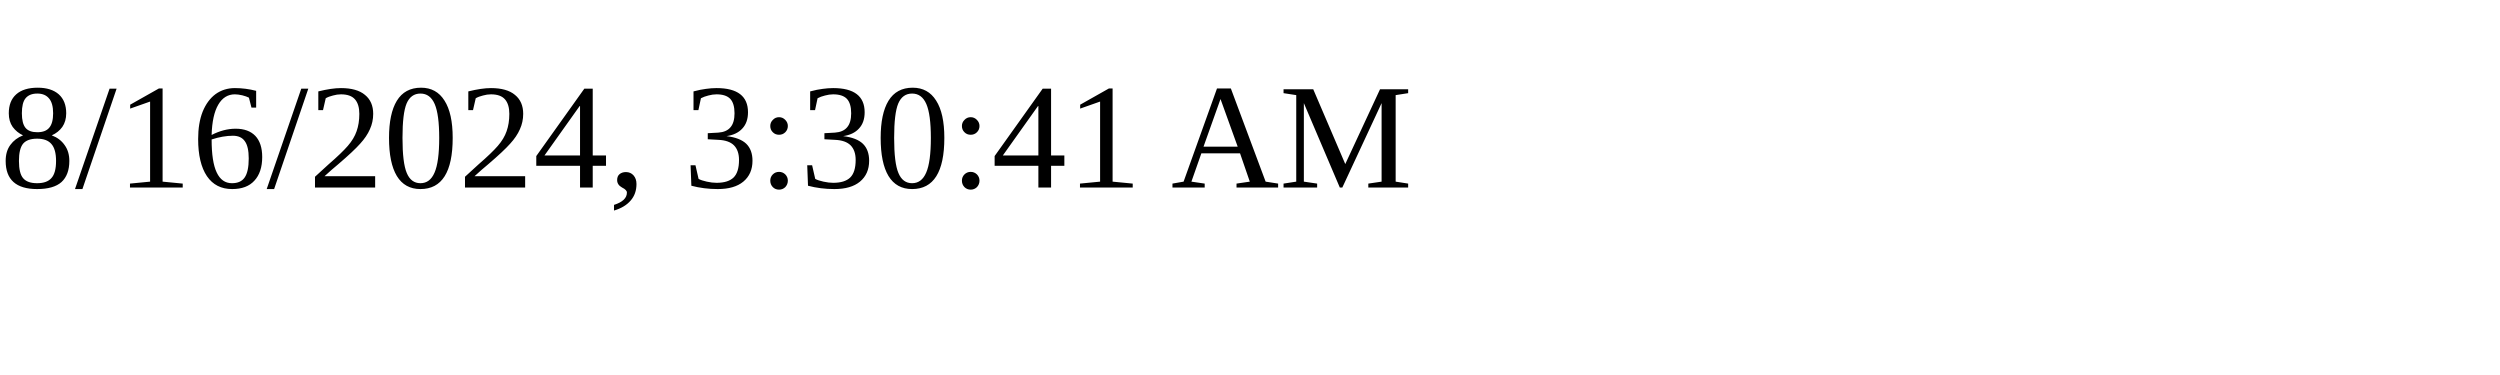
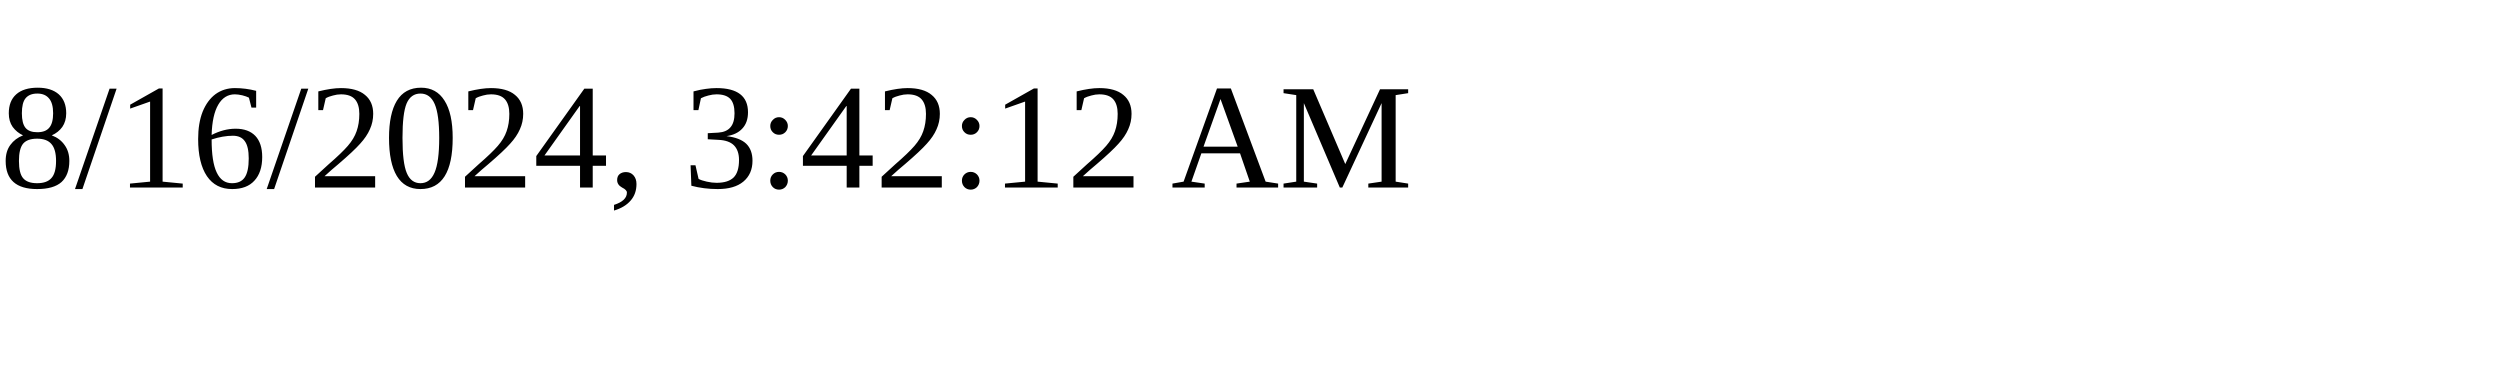
<svg xmlns="http://www.w3.org/2000/svg" height="30" width="200">
-   <text x="0" y="15">8/16/2024, 3:30:41 AM</text>
+   <text x="0" y="15">8/16/2024, 3:42:12 AM</text>
</svg>
